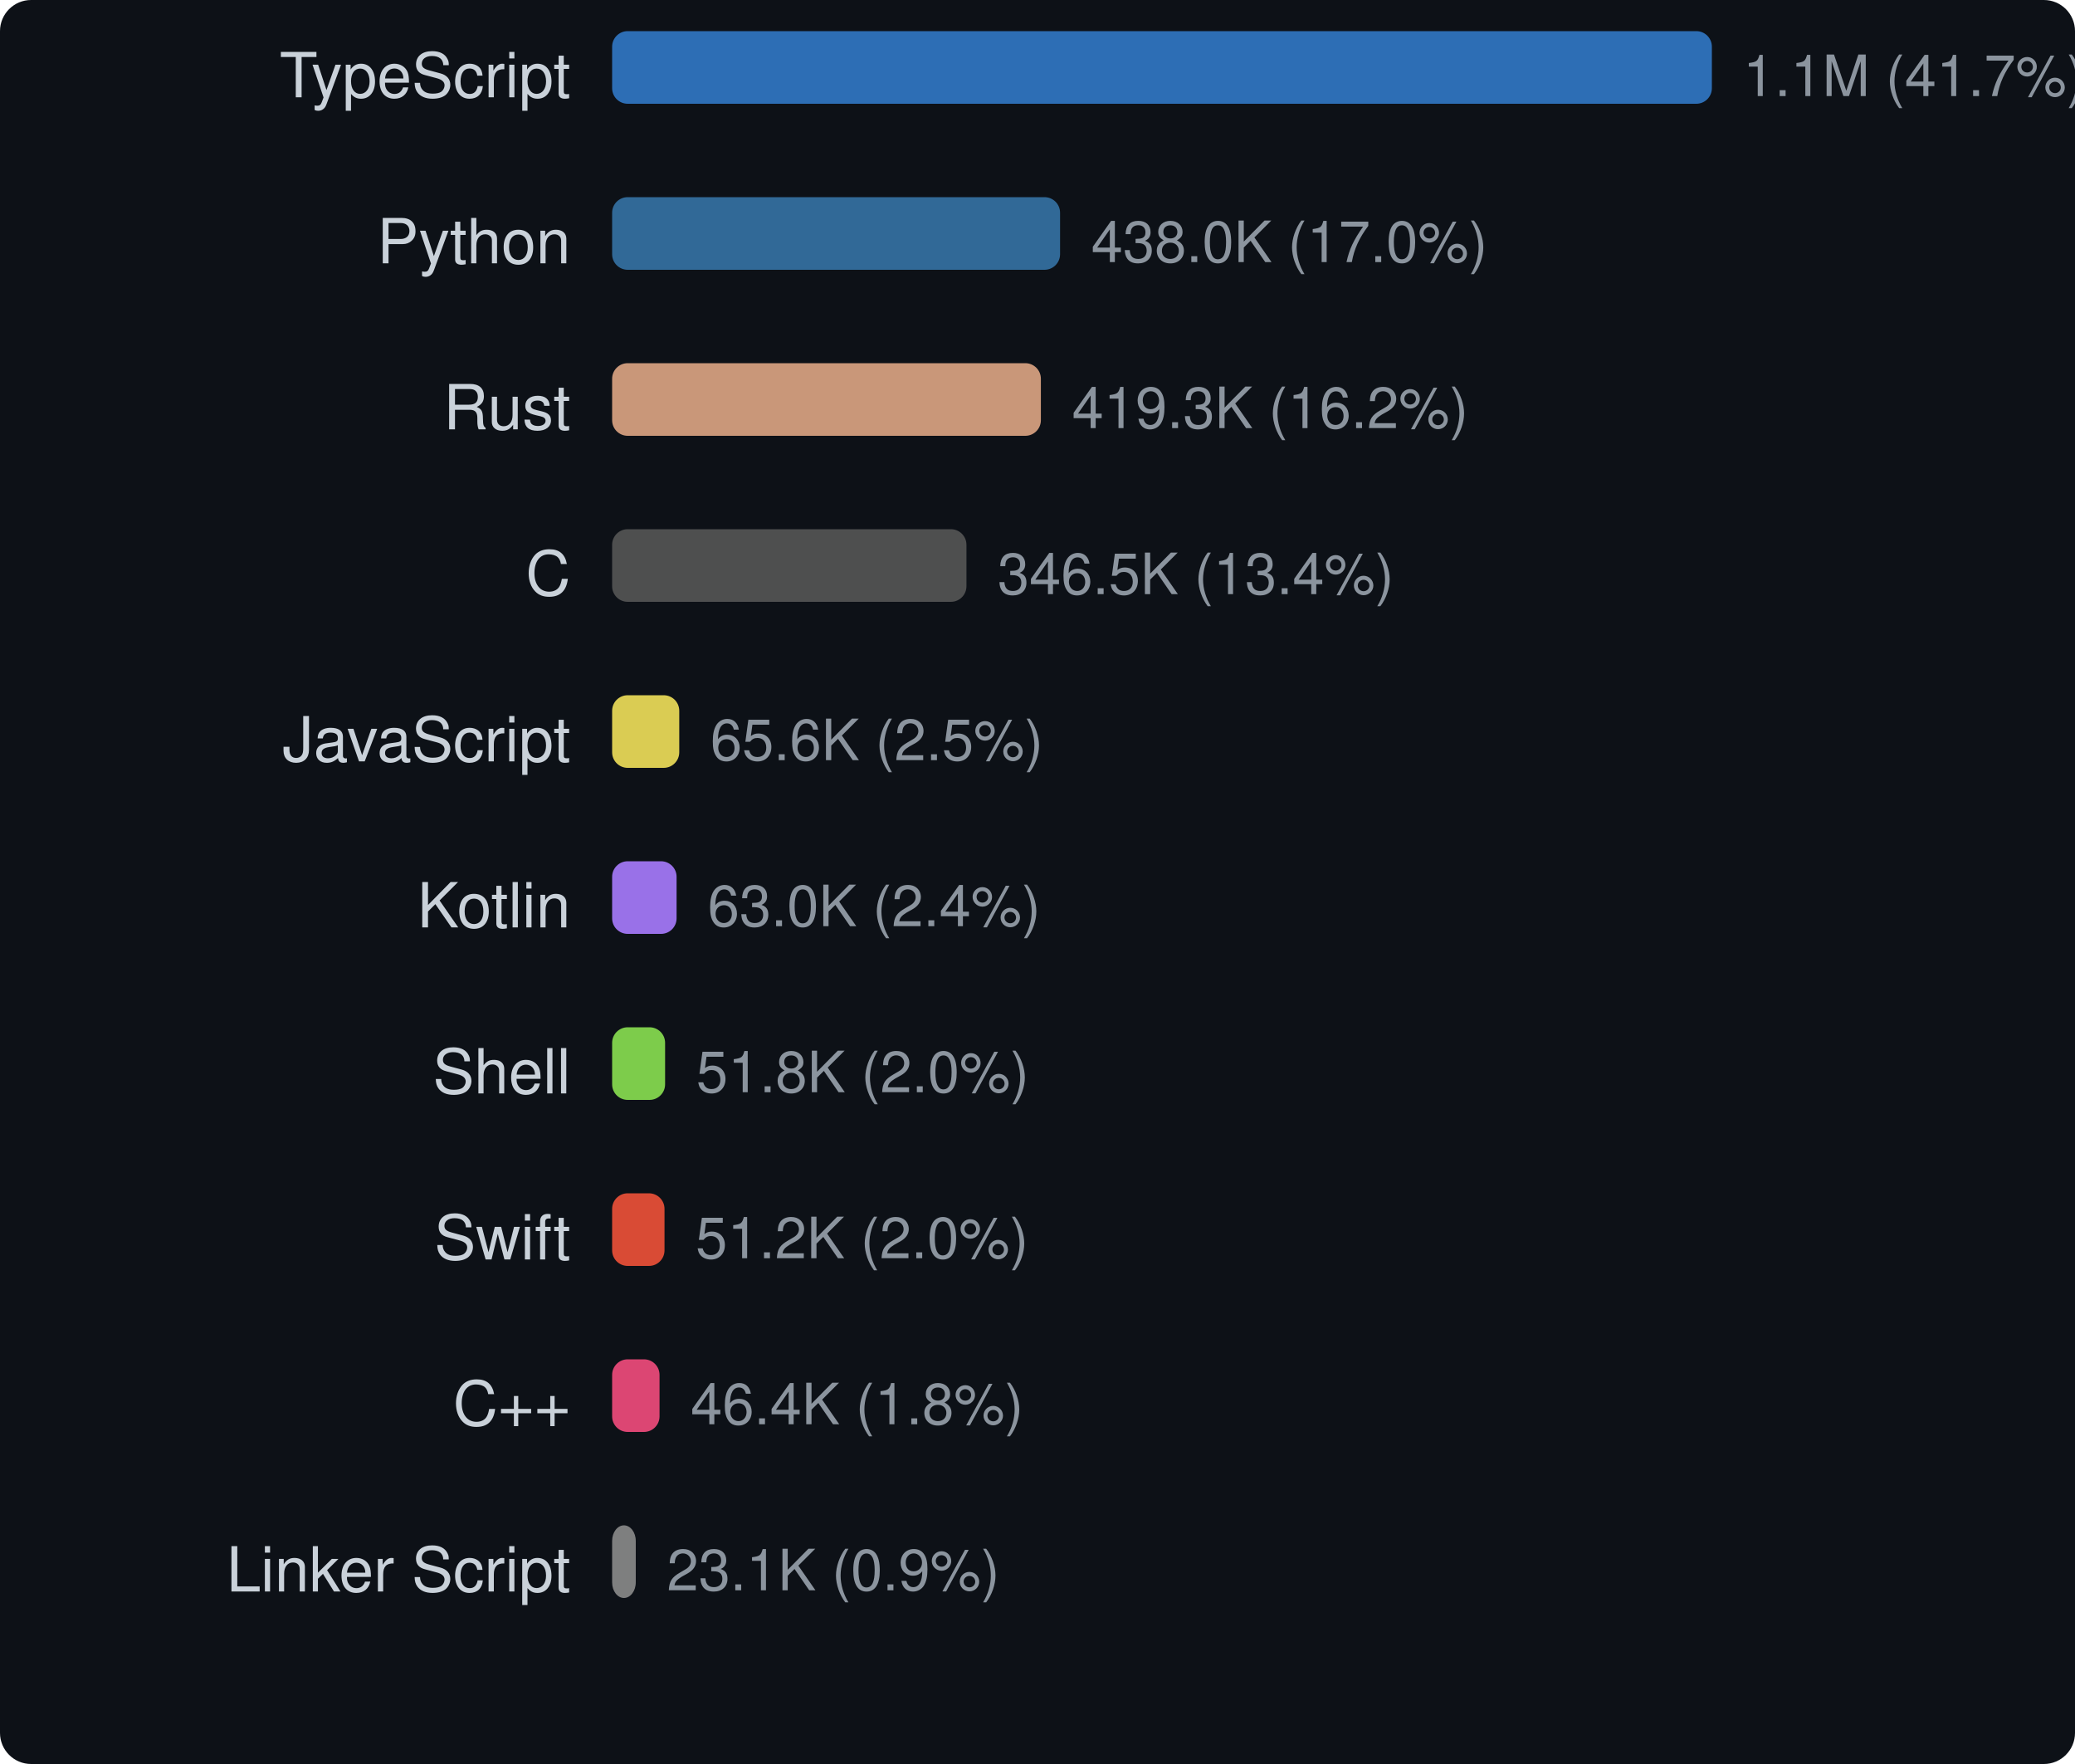
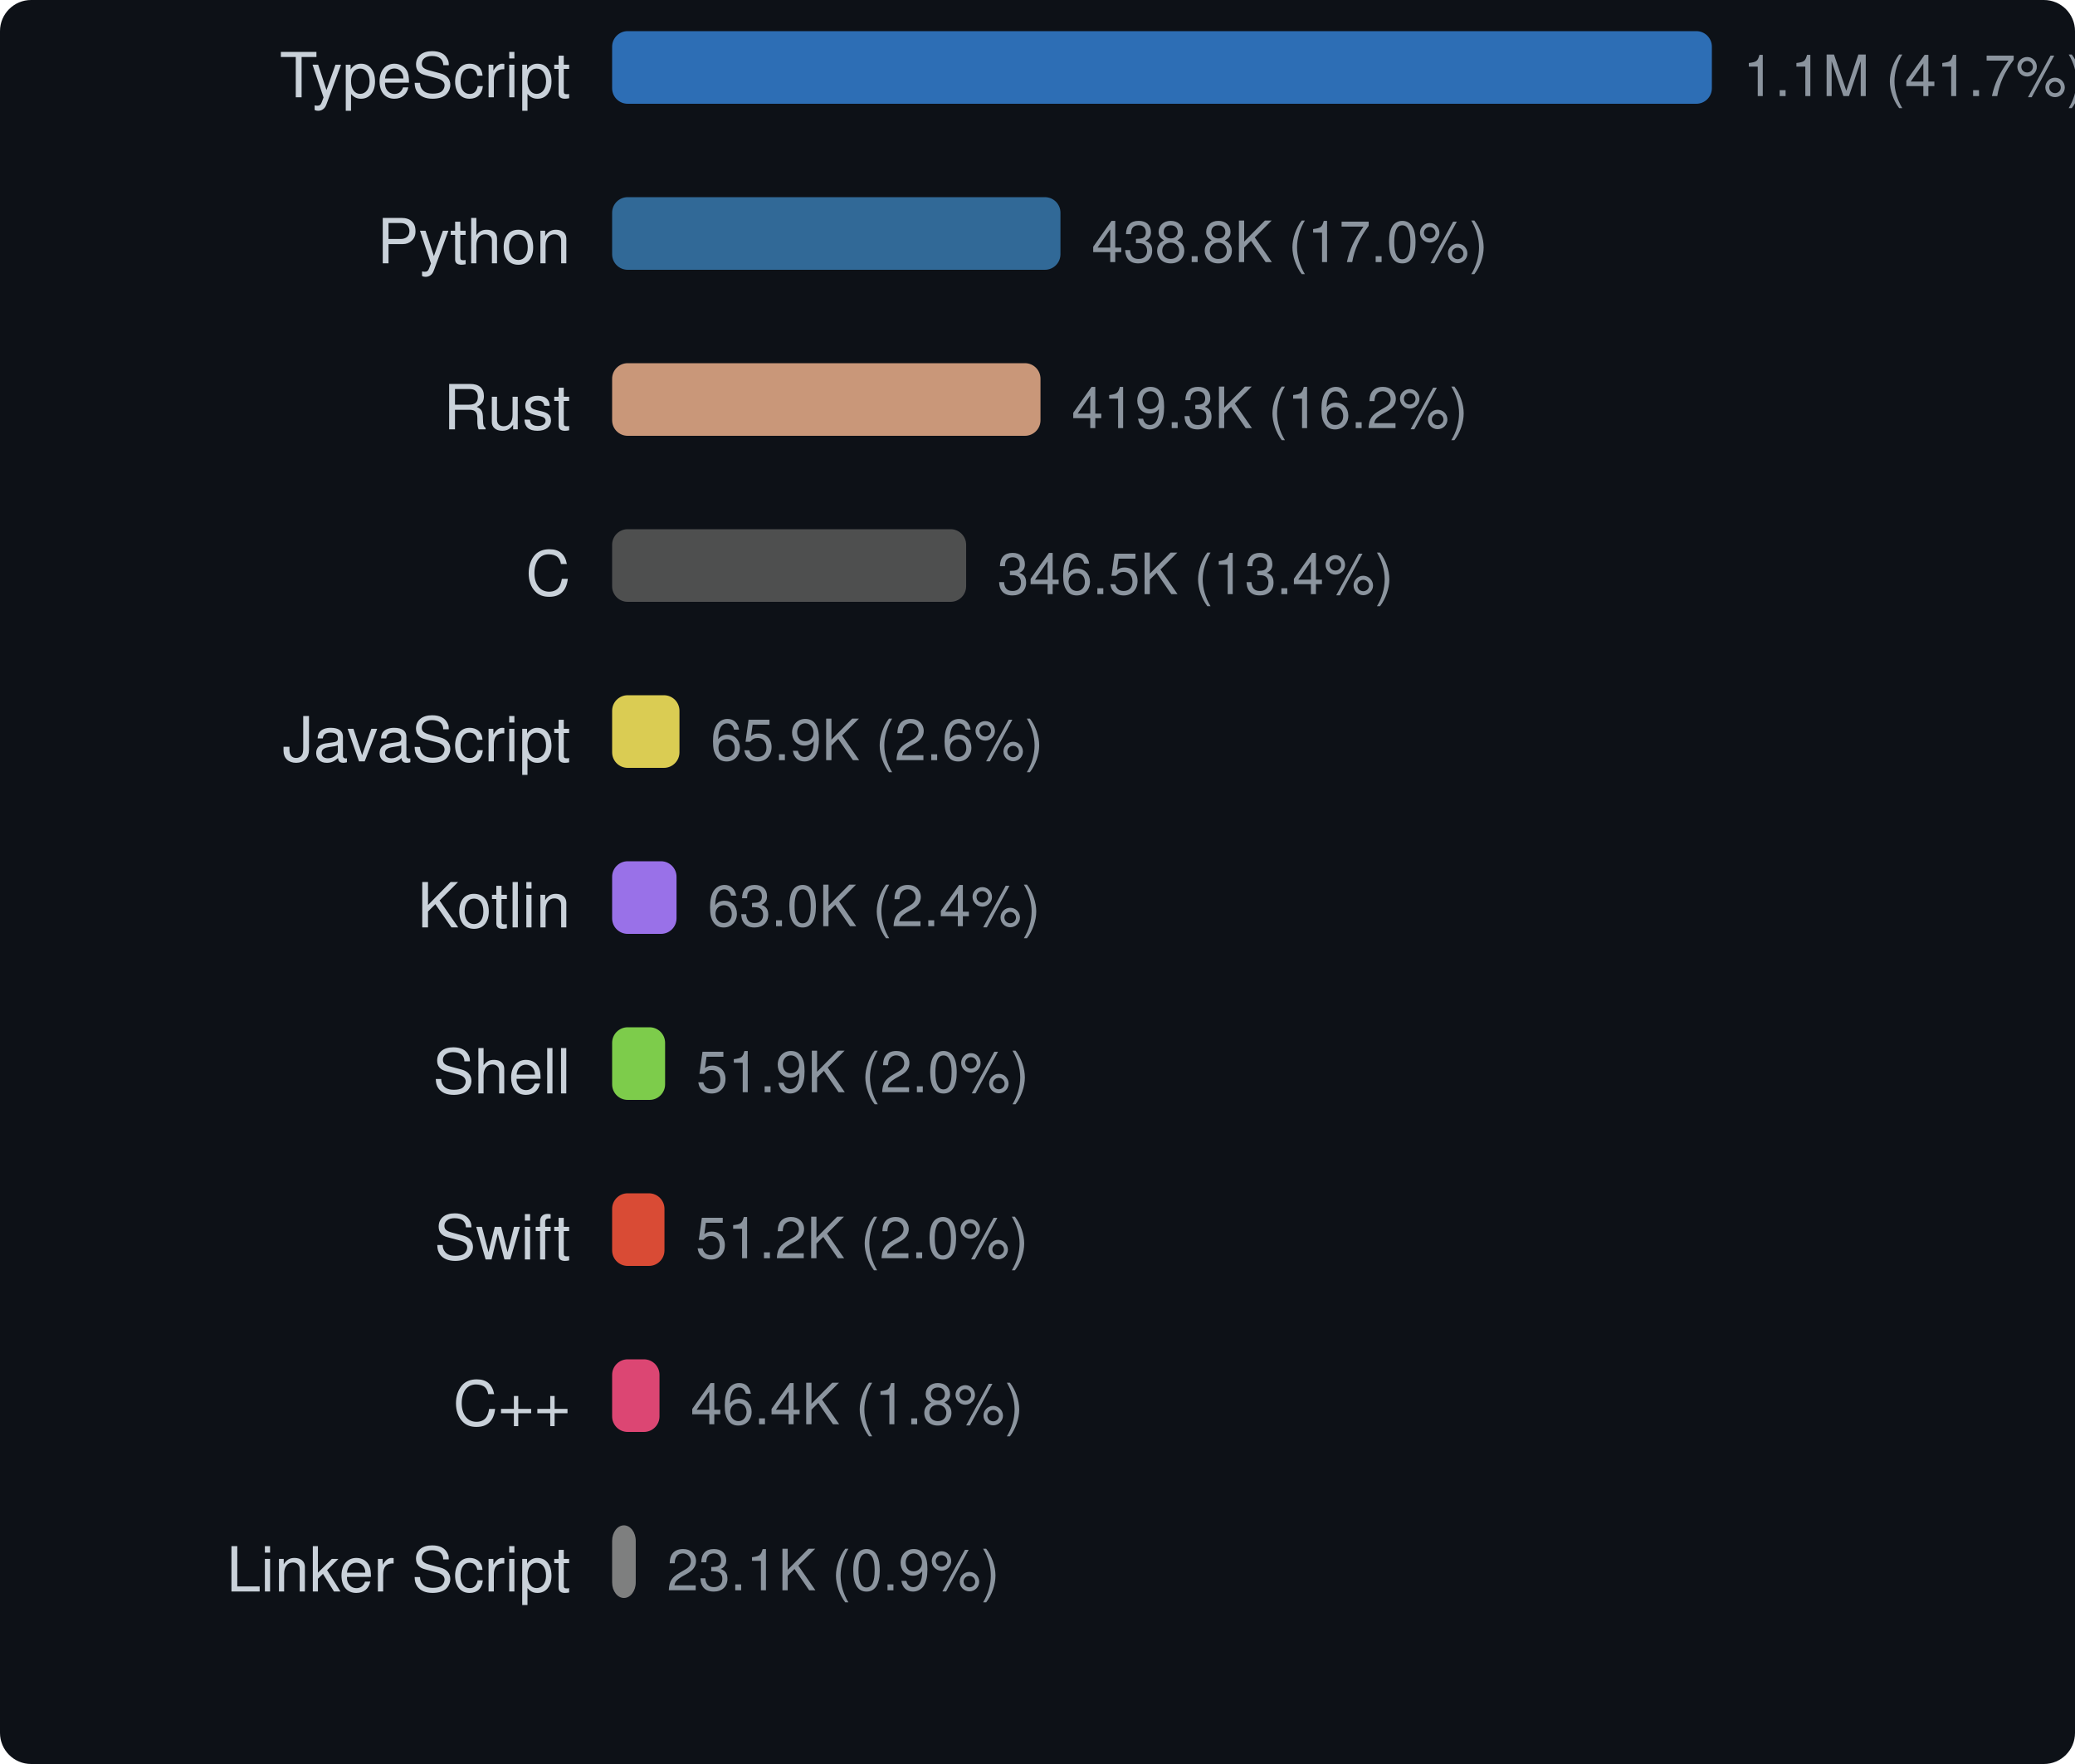
<svg xmlns="http://www.w3.org/2000/svg" width="400" height="340" viewBox="0 0 400 340">
  <style>text { dominant-baseline: central; }</style>
  <rect width="100%" height="100%" rx="6" fill="#0d1117" />
  <text x="110" y="16" text-anchor="end" fill="#c9d1d9" font-size="12" font-family="Segoe UI,Helvetica,Arial,sans-serif">TypeScript</text>
  <rect x="118" y="6" width="212" height="14" rx="3" fill="#3178c6" opacity="0.9" />
  <text x="336" y="16" fill="#8b949e" font-size="11" font-family="Segoe UI,Helvetica,Arial,sans-serif">1.1M (41.7%)</text>
  <text x="110" y="48" text-anchor="end" fill="#c9d1d9" font-size="12" font-family="Segoe UI,Helvetica,Arial,sans-serif">Python</text>
-   <rect x="118" y="38" width="86.351" height="14" rx="3" fill="#3572a5" opacity="0.9" />
-   <text x="210.351" y="48" fill="#8b949e" font-size="11" font-family="Segoe UI,Helvetica,Arial,sans-serif">438.0K (17.0%)</text>
+   <rect x="118" y="38" width="86.427" height="14" rx="3" fill="#3572a5" opacity="0.9" />
+   <text x="210.427" y="48" fill="#8b949e" font-size="11" font-family="Segoe UI,Helvetica,Arial,sans-serif">438.8K (17.0%)</text>
  <text x="110" y="80" text-anchor="end" fill="#c9d1d9" font-size="12" font-family="Segoe UI,Helvetica,Arial,sans-serif">Rust</text>
-   <rect x="118" y="70" width="82.652" height="14" rx="3" fill="#dea584" opacity="0.9" />
-   <text x="206.652" y="80" fill="#8b949e" font-size="11" font-family="Segoe UI,Helvetica,Arial,sans-serif">419.3K (16.2%)</text>
+   <rect x="118" y="70" width="82.578" height="14" rx="3" fill="#dea584" opacity="0.9" />
+   <text x="206.578" y="80" fill="#8b949e" font-size="11" font-family="Segoe UI,Helvetica,Arial,sans-serif">419.3K (16.2%)</text>
  <text x="110" y="112" text-anchor="end" fill="#c9d1d9" font-size="12" font-family="Segoe UI,Helvetica,Arial,sans-serif">C</text>
-   <rect x="118" y="102" width="68.305" height="14" rx="3" fill="#555555" opacity="0.9" />
-   <text x="192.305" y="112" fill="#8b949e" font-size="11" font-family="Segoe UI,Helvetica,Arial,sans-serif">346.5K (13.4%)</text>
+   <rect x="118" y="102" width="68.244" height="14" rx="3" fill="#555555" opacity="0.9" />
+   <text x="192.244" y="112" fill="#8b949e" font-size="11" font-family="Segoe UI,Helvetica,Arial,sans-serif">346.5K (13.4%)</text>
  <text x="110" y="144" text-anchor="end" fill="#c9d1d9" font-size="12" font-family="Segoe UI,Helvetica,Arial,sans-serif">JavaScript</text>
-   <rect x="118" y="134" width="12.941" height="14" rx="3" fill="#f1e05a" opacity="0.9" />
-   <text x="136.941" y="144" fill="#8b949e" font-size="11" font-family="Segoe UI,Helvetica,Arial,sans-serif">65.6K (2.5%)</text>
+   <rect x="118" y="134" width="12.982" height="14" rx="3" fill="#f1e05a" opacity="0.9" />
+   <text x="136.982" y="144" fill="#8b949e" font-size="11" font-family="Segoe UI,Helvetica,Arial,sans-serif">65.9K (2.6%)</text>
  <text x="110" y="176" text-anchor="end" fill="#c9d1d9" font-size="12" font-family="Segoe UI,Helvetica,Arial,sans-serif">Kotlin</text>
-   <rect x="118" y="166" width="12.426" height="14" rx="3" fill="#a97bff" opacity="0.9" />
-   <text x="136.426" y="176" fill="#8b949e" font-size="11" font-family="Segoe UI,Helvetica,Arial,sans-serif">63.0K (2.4%)</text>
+   <rect x="118" y="166" width="12.415" height="14" rx="3" fill="#a97bff" opacity="0.9" />
+   <text x="136.415" y="176" fill="#8b949e" font-size="11" font-family="Segoe UI,Helvetica,Arial,sans-serif">63.0K (2.4%)</text>
  <text x="110" y="208" text-anchor="end" fill="#c9d1d9" font-size="12" font-family="Segoe UI,Helvetica,Arial,sans-serif">Shell</text>
-   <rect x="118" y="198" width="10.212" height="14" rx="3" fill="#89e051" opacity="0.9" />
-   <text x="134.212" y="208" fill="#8b949e" font-size="11" font-family="Segoe UI,Helvetica,Arial,sans-serif">51.8K (2.0%)</text>
+   <rect x="118" y="198" width="10.213" height="14" rx="3" fill="#89e051" opacity="0.9" />
+   <text x="134.213" y="208" fill="#8b949e" font-size="11" font-family="Segoe UI,Helvetica,Arial,sans-serif">51.9K (2.0%)</text>
  <text x="110" y="240" text-anchor="end" fill="#c9d1d9" font-size="12" font-family="Segoe UI,Helvetica,Arial,sans-serif">Swift</text>
-   <rect x="118" y="230" width="10.099" height="14" rx="3" fill="#f05138" opacity="0.9" />
-   <text x="134.099" y="240" fill="#8b949e" font-size="11" font-family="Segoe UI,Helvetica,Arial,sans-serif">51.2K (2.0%)</text>
+   <rect x="118" y="230" width="10.09" height="14" rx="3" fill="#f05138" opacity="0.9" />
+   <text x="134.09" y="240" fill="#8b949e" font-size="11" font-family="Segoe UI,Helvetica,Arial,sans-serif">51.2K (2.0%)</text>
  <text x="110" y="272" text-anchor="end" fill="#c9d1d9" font-size="12" font-family="Segoe UI,Helvetica,Arial,sans-serif">C++</text>
-   <rect x="118" y="262" width="9.14" height="14" rx="3" fill="#f34b7d" opacity="0.9" />
-   <text x="133.14" y="272" fill="#8b949e" font-size="11" font-family="Segoe UI,Helvetica,Arial,sans-serif">46.4K (1.8%)</text>
+   <rect x="118" y="262" width="9.132" height="14" rx="3" fill="#f34b7d" opacity="0.9" />
+   <text x="133.132" y="272" fill="#8b949e" font-size="11" font-family="Segoe UI,Helvetica,Arial,sans-serif">46.4K (1.8%)</text>
  <text x="110" y="304" text-anchor="end" fill="#c9d1d9" font-size="12" font-family="Segoe UI,Helvetica,Arial,sans-serif">Linker Script</text>
-   <rect x="118" y="294" width="4.556" height="14" rx="3" fill="#8b8b8b" opacity="0.9" />
-   <text x="128.556" y="304" fill="#8b949e" font-size="11" font-family="Segoe UI,Helvetica,Arial,sans-serif">23.1K (0.9%)</text>
+   <rect x="118" y="294" width="4.552" height="14" rx="3" fill="#8b8b8b" opacity="0.9" />
+   <text x="128.552" y="304" fill="#8b949e" font-size="11" font-family="Segoe UI,Helvetica,Arial,sans-serif">23.1K (0.9%)</text>
</svg>
